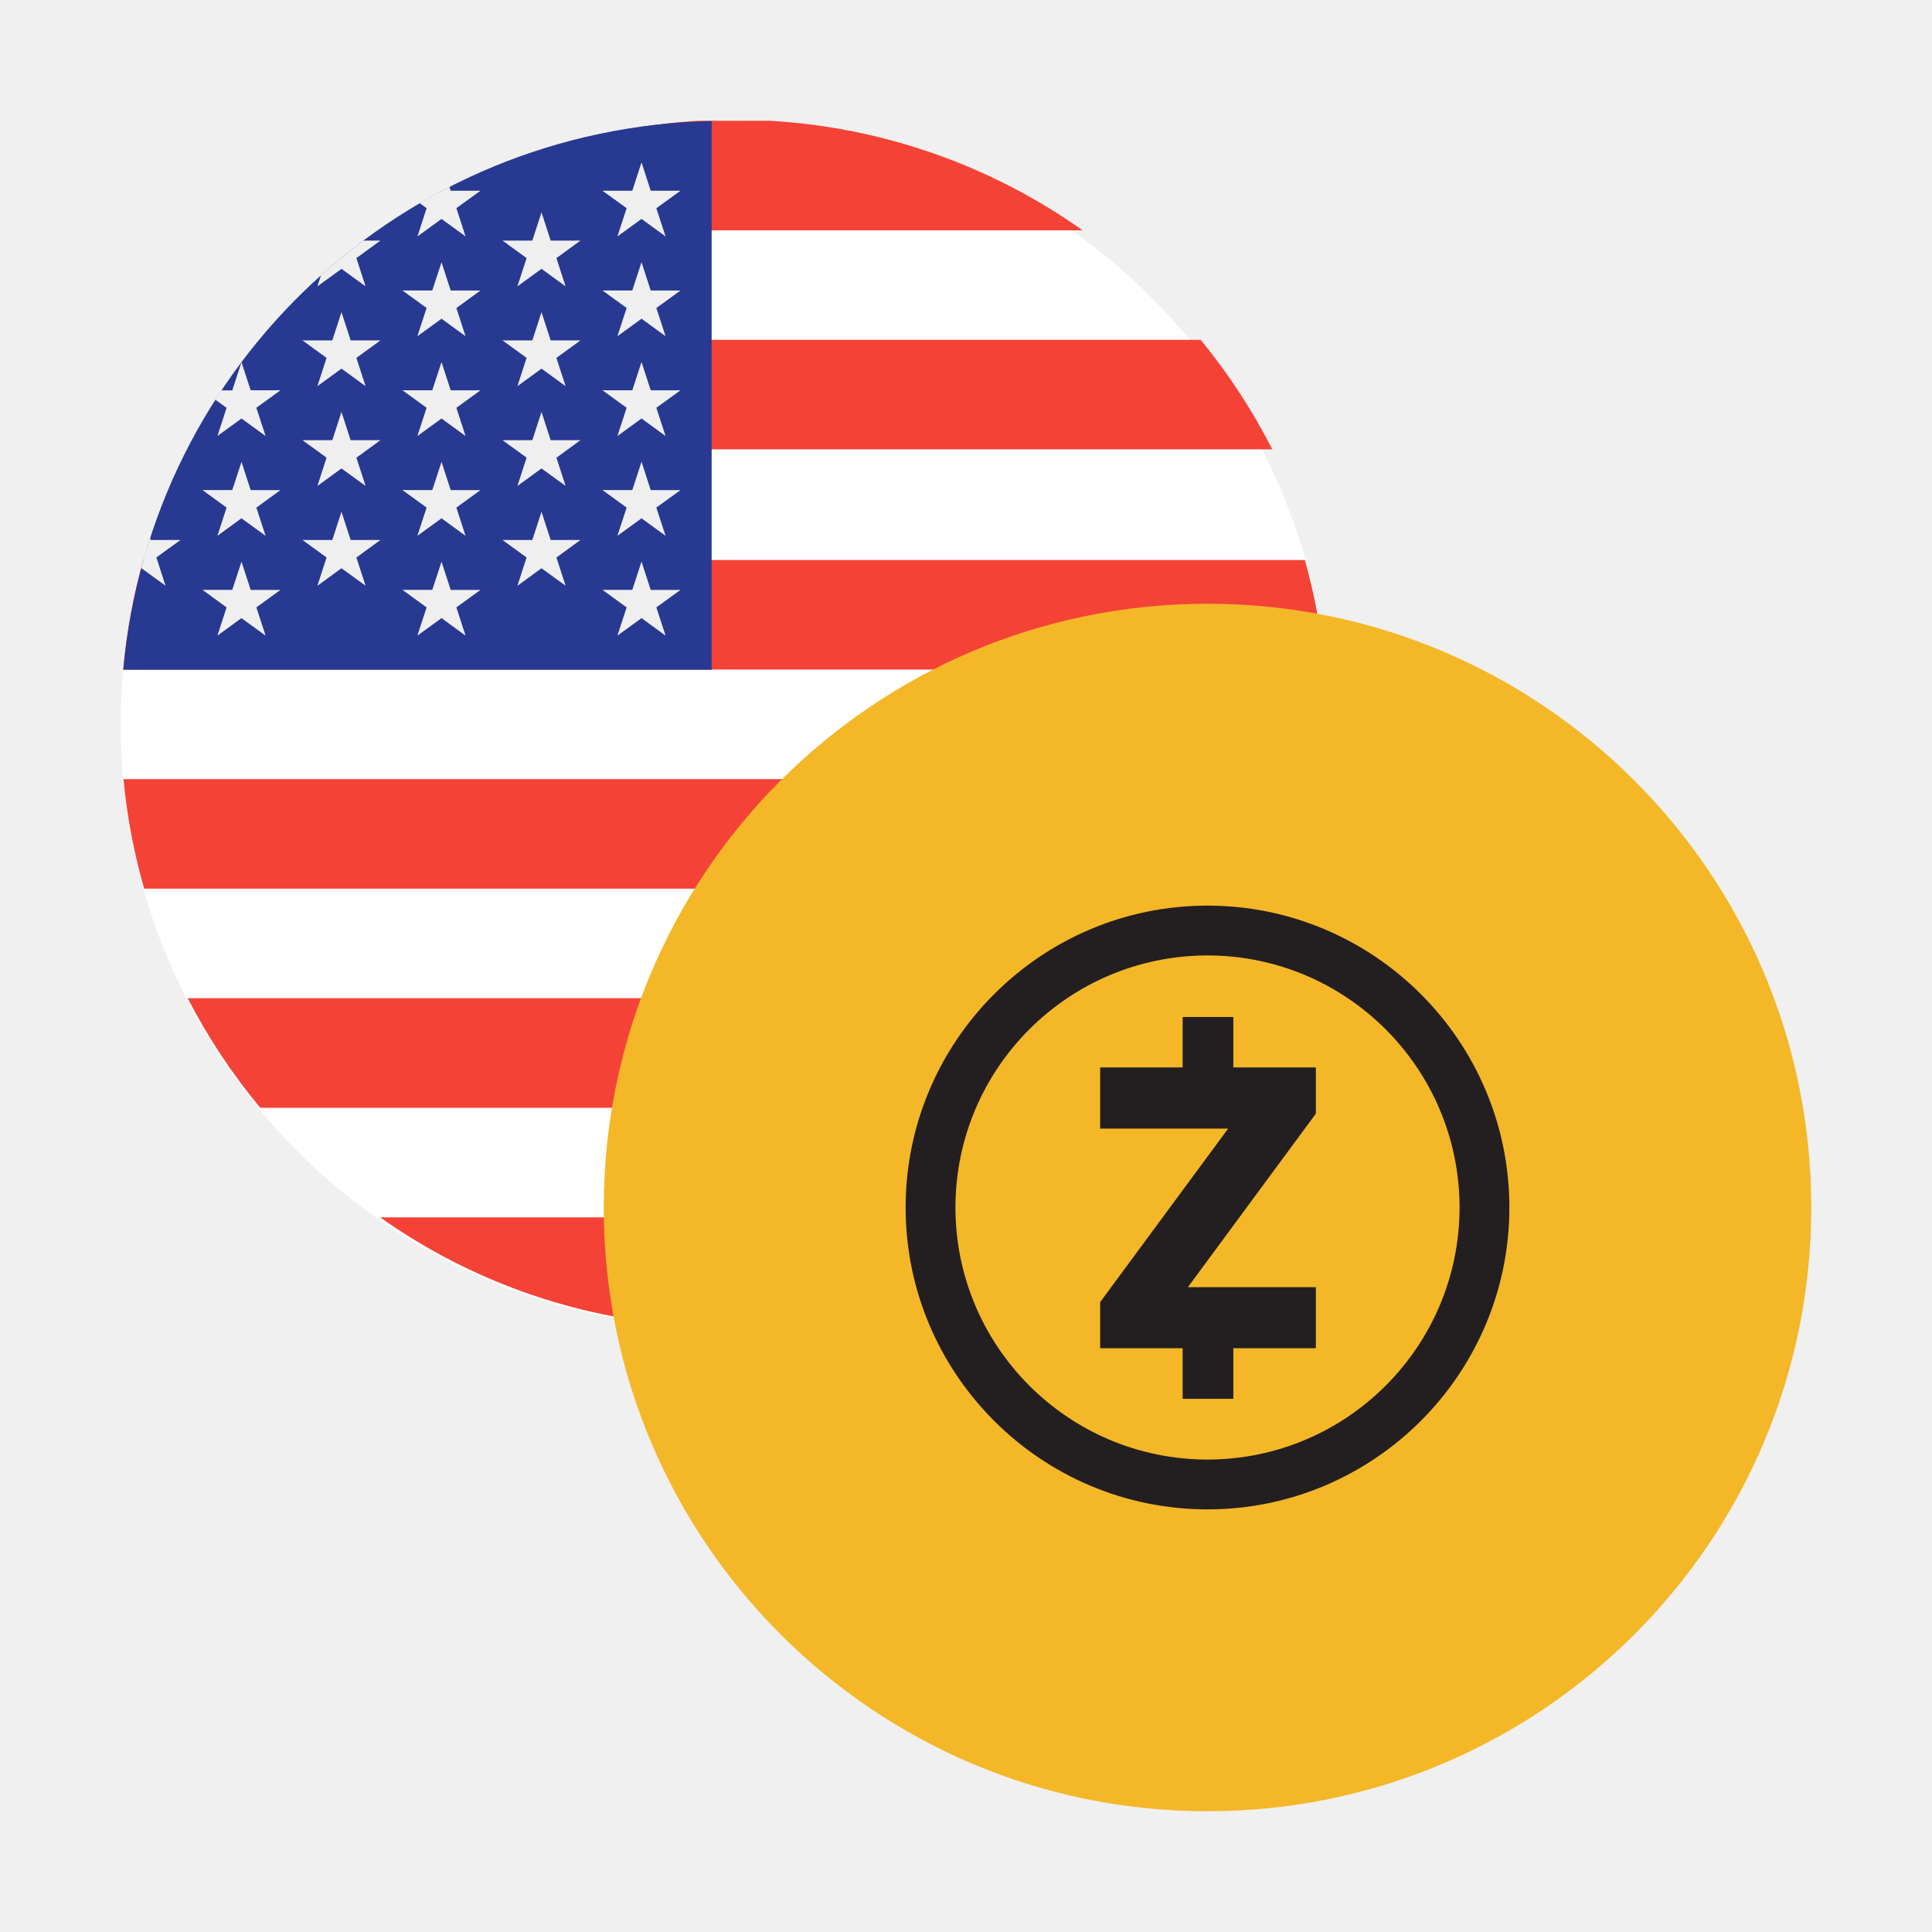
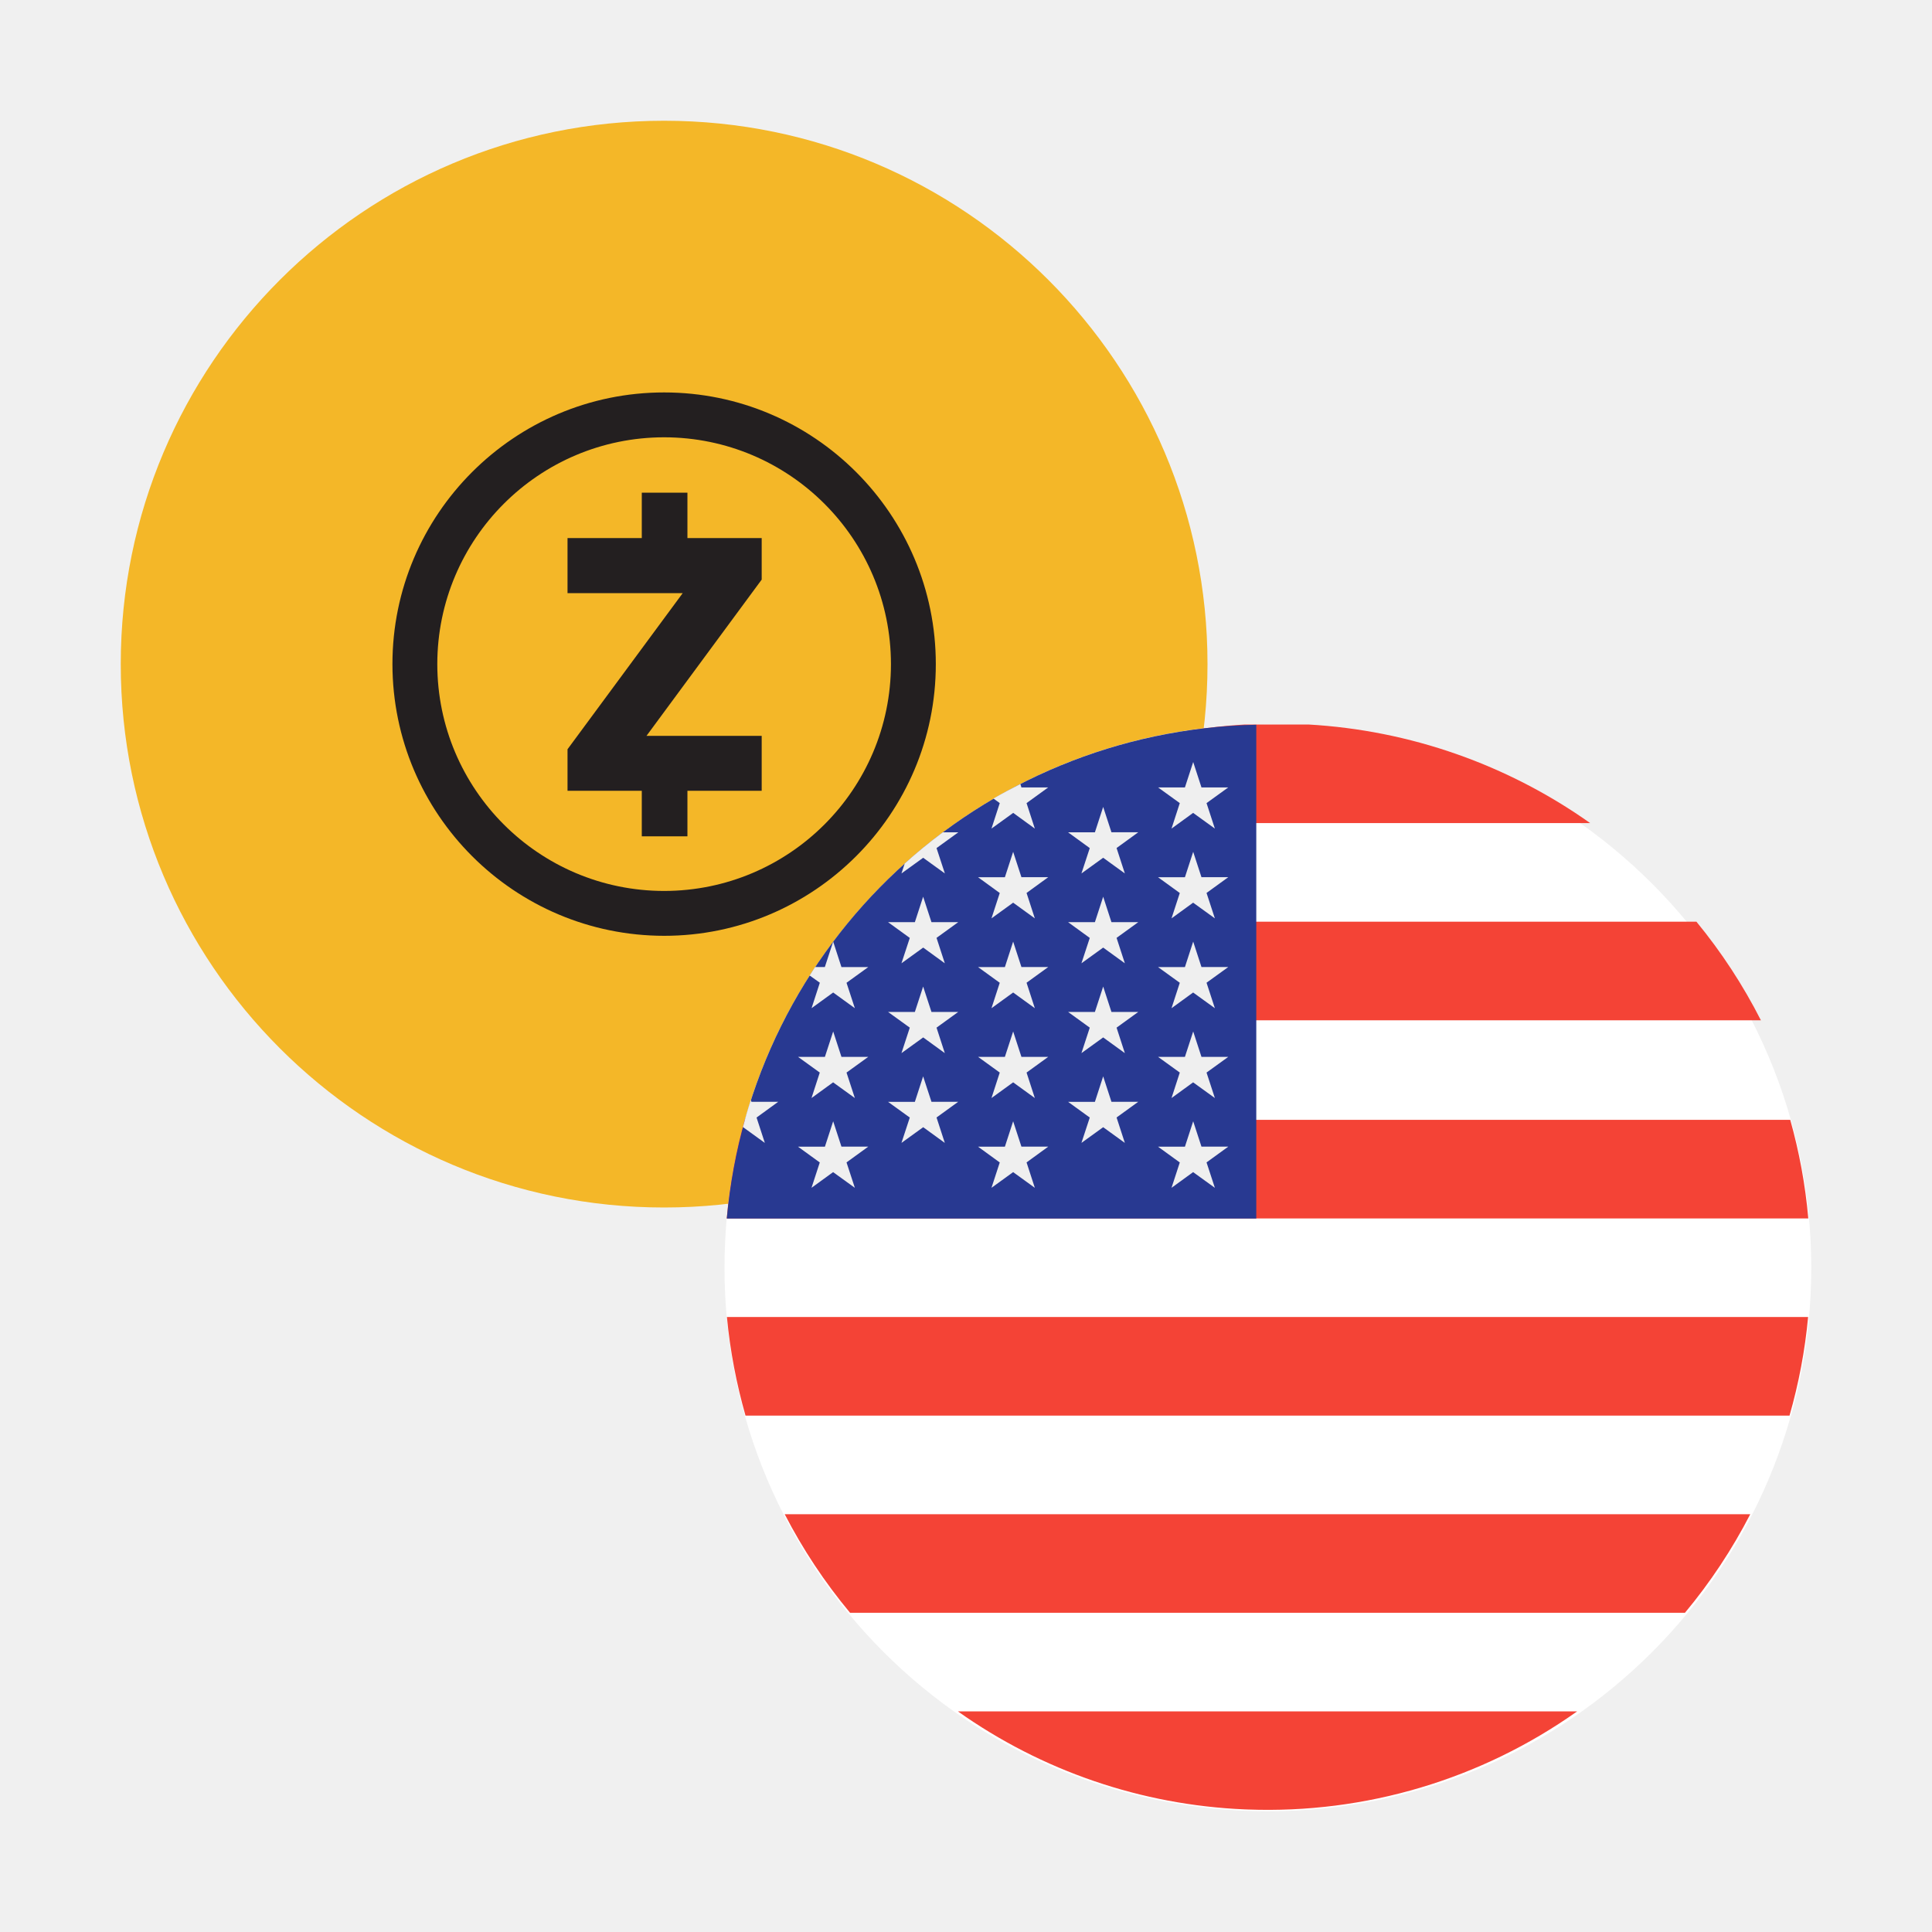
<svg xmlns="http://www.w3.org/2000/svg" width="32" height="32" fill="none">
-   <path d="M2 12C2 6.477 6.477 2 12 2s10 4.477 10 10-4.477 10-10 10S2 17.523 2 12z" fill="#fff" />
-   <path fill-rule="evenodd" clip-rule="evenodd" d="M11.577 2a9.95 9.95 0 0 0-5.185 1.815h11.54A9.951 9.951 0 0 0 12.745 2h-1.168zm-7.14 3.629A9.983 9.983 0 0 0 3.25 7.443h17.823a9.978 9.978 0 0 0-1.186-1.814H4.436zm-2.396 5.46c.055-.622.167-1.228.332-1.813h19.24c.165.585.277 1.19.332 1.814H2.041zm.004 1.816c.058.623.175 1.23.342 1.814H21.6c.168-.585.285-1.191.343-1.814H2.045zm2.265 5.443a9.988 9.988 0 0 1-1.202-1.815h17.771a9.988 9.988 0 0 1-1.203 1.815H4.311zm7.26 3.618h.03l.031.002a9.845 9.845 0 0 0 6.06-1.805H6.296a9.843 9.843 0 0 0 5.275 1.803z" fill="#F44336" />
-   <path d="M11.787 2.005a9.99 9.99 0 0 0-9.745 9.088h9.745V2.005z" fill="#283991" />
-   <path d="m4 7.65.152.468h.493l-.399.289.153.468-.4-.29-.398.29.152-.468-.399-.29h.493L4 7.65zM4 9.303l.152.468h.493l-.399.289.153.468-.4-.29-.398.29.152-.468-.399-.29h.493L4 9.304zM5.656 5.17l.152.468h.493l-.398.29.152.468-.399-.29-.399.29.152-.468-.399-.29h.494l.152-.468zM5.656 6.823l.152.468h.493l-.398.29.152.467-.399-.289-.399.29.152-.469-.399-.289h.494l.152-.468zM5.656 8.476l.152.468h.493l-.398.29.152.467-.399-.289-.399.29.152-.469-.399-.289h.494l.152-.468zM2.742 9.701l-.152-.468.399-.289h-.493l-.011-.034a9.522 9.522 0 0 0-.149.507l.007-.005.4.29zM3.6 7.222l.4-.29.399.29-.153-.468.4-.29h-.494L4 5.998l-.153.468h-.182a9.323 9.323 0 0 0-.099.154l.187.135-.152.468zM5.656 4.453l.399.29-.152-.468.398-.29h-.285c-.241.18-.475.372-.699.573l-.06.185.4-.29zM6.914 3.916l.399-.29.398.29-.152-.468.399-.289h-.493l-.021-.063a9.898 9.898 0 0 0-.494.268l.116.084-.152.468zM7.313 4.344l.152.468h.493l-.399.29.152.467-.398-.29-.4.29.153-.468-.4-.29h.494l.153-.467zM7.313 5.997l.152.468h.493l-.399.289.152.468-.398-.29-.4.29.153-.468-.4-.29h.494l.153-.467zM7.313 7.65l.152.468h.493l-.399.289.152.468-.398-.29-.4.29.153-.468-.4-.29h.494l.153-.467zM7.313 9.303l.152.468h.493l-.399.289.152.468-.398-.29-.4.29.153-.468-.4-.29h.494l.153-.467zM8.969 3.517l.152.468h.493l-.398.29.152.468-.399-.29-.399.29.152-.468-.399-.29h.494l.152-.468zM8.969 5.17l.152.468h.493l-.398.29.152.468-.399-.29-.399.29.152-.468-.399-.29h.494l.152-.468zM8.969 6.823l.152.468h.493l-.398.29.152.467-.399-.289-.399.29.152-.469-.399-.289h.494l.152-.468zM8.969 8.476l.152.468h.493l-.398.29.152.467-.399-.289-.399.29.152-.469-.399-.289h.494l.152-.468zM10.626 2.691l.152.468h.493l-.4.29.153.467-.398-.29-.4.29.153-.468-.4-.289h.494l.152-.468zM10.626 4.344l.152.468h.493l-.4.29.153.467-.398-.29-.4.29.153-.468-.4-.29h.494l.152-.467zM10.626 5.997l.152.468h.493l-.4.289.153.468-.398-.29-.4.29.153-.468-.4-.29h.494l.152-.467zM10.626 7.65l.152.468h.493l-.4.289.153.468-.398-.29-.4.29.153-.468-.4-.29h.494l.152-.467zM10.626 9.303l.152.468h.493l-.4.289.153.468-.398-.29-.4.29.153-.468-.4-.29h.494l.152-.467z" fill="#EFEFEF" />
-   <path d="M10 20c0-5.523 4.477-10 10-10s10 4.477 10 10-4.477 10-10 10-10-4.477-10-10z" fill="#F4B728" />
-   <path d="M18.222 22.331v-.764l2.12-2.874h-2.12V17.68h1.366v-.835h.84v.835h1.367v.765l-2.12 2.875h2.12v1.011h-1.367v.838h-.84v-.838h-1.366z" fill="#231F20" />
-   <path fill-rule="evenodd" clip-rule="evenodd" d="M15 20c0-2.757 2.243-5 5-5s5 2.243 5 5-2.243 5-5 5-5-2.243-5-5zm.825 0A4.179 4.179 0 0 0 20 24.175 4.179 4.179 0 0 0 24.175 20 4.179 4.179 0 0 0 20 15.825 4.179 4.179 0 0 0 15.825 20z" fill="#231F20" />
+   <path d="M2 11a9 9 0 1 1 18 0 9 9 0 1 1-18 0z" fill="#F4B728" />
+   <path d="M9.4 13.098v-.688l1.908-2.586H9.4v-.912h1.23V8.16h.756v.752h1.23V9.6l-1.908 2.588h1.908v.91h-1.23v.754h-.756v-.754H9.4z" fill="#231F20" />
+   <path fill-rule="evenodd" clip-rule="evenodd" d="M6.5 11c0-2.482 2.018-4.5 4.5-4.5s4.5 2.018 4.5 4.5-2.018 4.5-4.5 4.5A4.505 4.505 0 0 1 6.5 11zm.743 0A3.76 3.76 0 0 0 11 14.757 3.76 3.76 0 0 0 14.757 11 3.76 3.76 0 0 0 11 7.243 3.76 3.76 0 0 0 7.243 11z" fill="#231F20" />
+   <path d="M12 21a9 9 0 1 1 18 0 9 9 0 1 1-18 0z" fill="#fff" />
+   <path fill-rule="evenodd" clip-rule="evenodd" d="M20.62 12c-1.734.1-3.335.69-4.668 1.633h10.386A8.956 8.956 0 0 0 21.671 12H20.62zm-6.428 3.266a8.985 8.985 0 0 0-1.067 1.633h16.041a8.973 8.973 0 0 0-1.068-1.633H14.192zm-2.155 4.915c.05-.56.15-1.106.298-1.633h17.317c.148.527.25 1.072.299 1.633H12.037zm.003 1.633c.053.561.158 1.107.308 1.633H29.64a8.897 8.897 0 0 0 .308-1.633H12.041zm2.04 4.899a8.99 8.99 0 0 1-1.083-1.633H28.99a8.981 8.981 0 0 1-1.082 1.633H14.08zm6.533 3.256.028.001.027.001a8.86 8.86 0 0 0 5.454-1.625H15.866a8.859 8.859 0 0 0 4.747 1.623z" fill="#F44336" />
+   <path d="M20.808 12.004a8.991 8.991 0 0 0-8.77 8.179h8.77v-8.18z" fill="#283991" />
+   <path d="m13.8 17.084.137.421h.444l-.36.26.138.422-.36-.26-.358.26.137-.422-.36-.26h.445l.137-.42zM13.8 18.572l.137.42h.444l-.36.261.138.421-.36-.26-.358.26.137-.42-.36-.261h.445l.137-.421zM15.29 14.852l.138.422h.443l-.359.26.137.421-.358-.26-.36.26.138-.42-.36-.261h.444l.137-.421zM15.29 16.34l.138.421h.443l-.359.26.137.422-.358-.26-.36.26.138-.422-.36-.26h.444l.137-.42zM15.29 17.828l.138.421h.443l-.359.26.137.421-.358-.26-.36.26.138-.42-.36-.26h.444l.137-.422zM12.668 18.93l-.137-.42.359-.261h-.444l-.01-.03c-.049.15-.093.302-.133.456l.006-.005.359.26zM13.44 16.7l.36-.261.359.26-.138-.421.36-.26h-.444l-.137-.422-.138.421H13.5l-.09.14.169.12-.137.422zM15.29 14.207l.36.26-.138-.42.36-.261h-.257a8.915 8.915 0 0 0-.63.516l-.054.165.36-.26zM16.422 13.724l.36-.26.358.26-.137-.422.359-.26h-.444l-.018-.056c-.15.076-.3.156-.445.24l.104.076-.137.422zM16.781 14.109l.137.42h.444l-.359.261.137.421-.359-.26-.359.26.137-.42-.359-.261h.444l.137-.421zM16.781 15.596l.137.421h.444l-.359.26.137.422-.359-.26-.359.26.137-.421-.359-.26h.444l.137-.422zM16.781 17.084l.137.421h.444l-.359.26.137.422-.359-.26-.359.26.137-.422-.359-.26h.444l.137-.42zM16.781 18.572l.137.42h.444l-.359.261.137.421-.359-.26-.359.26.137-.42-.359-.261h.444l.137-.421zM18.272 13.365l.137.42h.444l-.359.261.137.421-.359-.26-.36.26.138-.42-.359-.261h.444l.137-.421zM18.272 14.852l.137.422h.444l-.359.26.137.421-.359-.26-.36.26.138-.42-.359-.261h.444l.137-.421zM18.272 16.34l.137.421h.444l-.359.26.137.422-.359-.26-.36.26.138-.422-.359-.26h.444l.137-.42zM18.272 17.828l.137.421h.444l-.359.26.137.421-.359-.26-.36.26.138-.42-.359-.26h.444l.137-.422zM19.763 12.621l.137.421h.444l-.36.26.138.422-.36-.26-.358.26.137-.422-.36-.26h.445l.137-.42zM19.763 14.109l.137.42h.444l-.36.261.138.421-.36-.26-.358.26.137-.42-.36-.261h.445l.137-.421zM19.763 15.596l.137.421h.444l-.36.26.138.422-.36-.26-.358.26.137-.421-.36-.26h.445l.137-.422zM19.763 17.084l.137.421h.444l-.36.26.138.422-.36-.26-.358.26.137-.422-.36-.26h.445l.137-.42zM19.763 18.572l.137.42h.444l-.36.261.138.421-.36-.26-.358.26.137-.42-.36-.261h.445l.137-.421z" fill="#EFEFEF" />
</svg>
